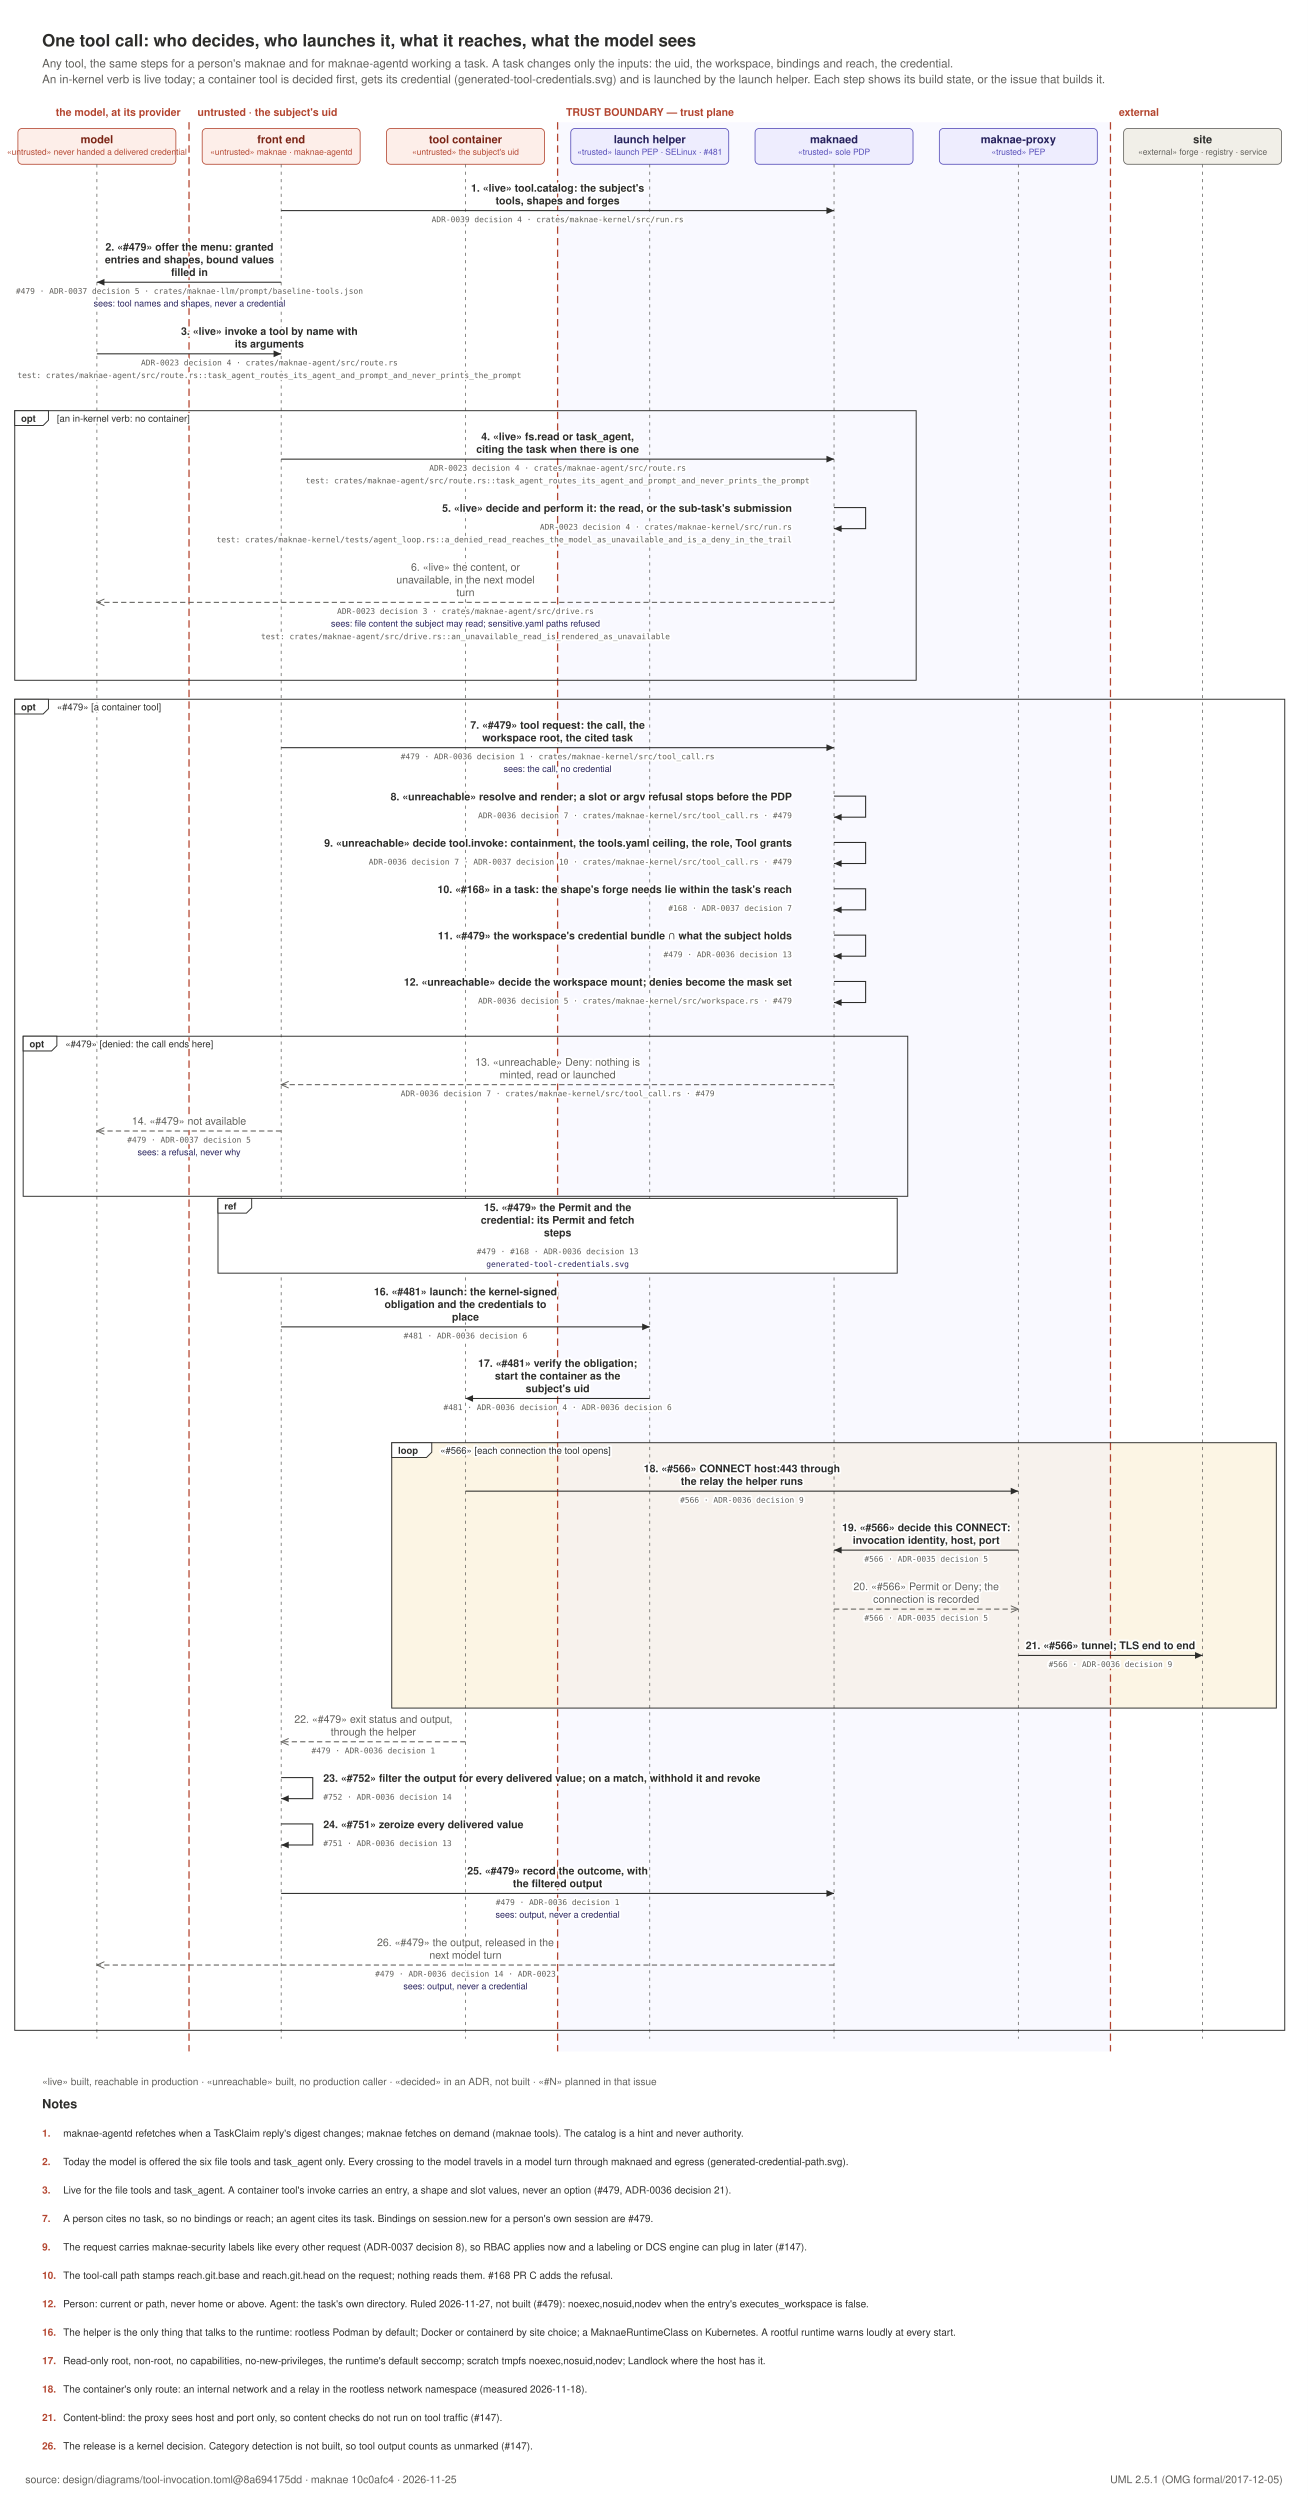
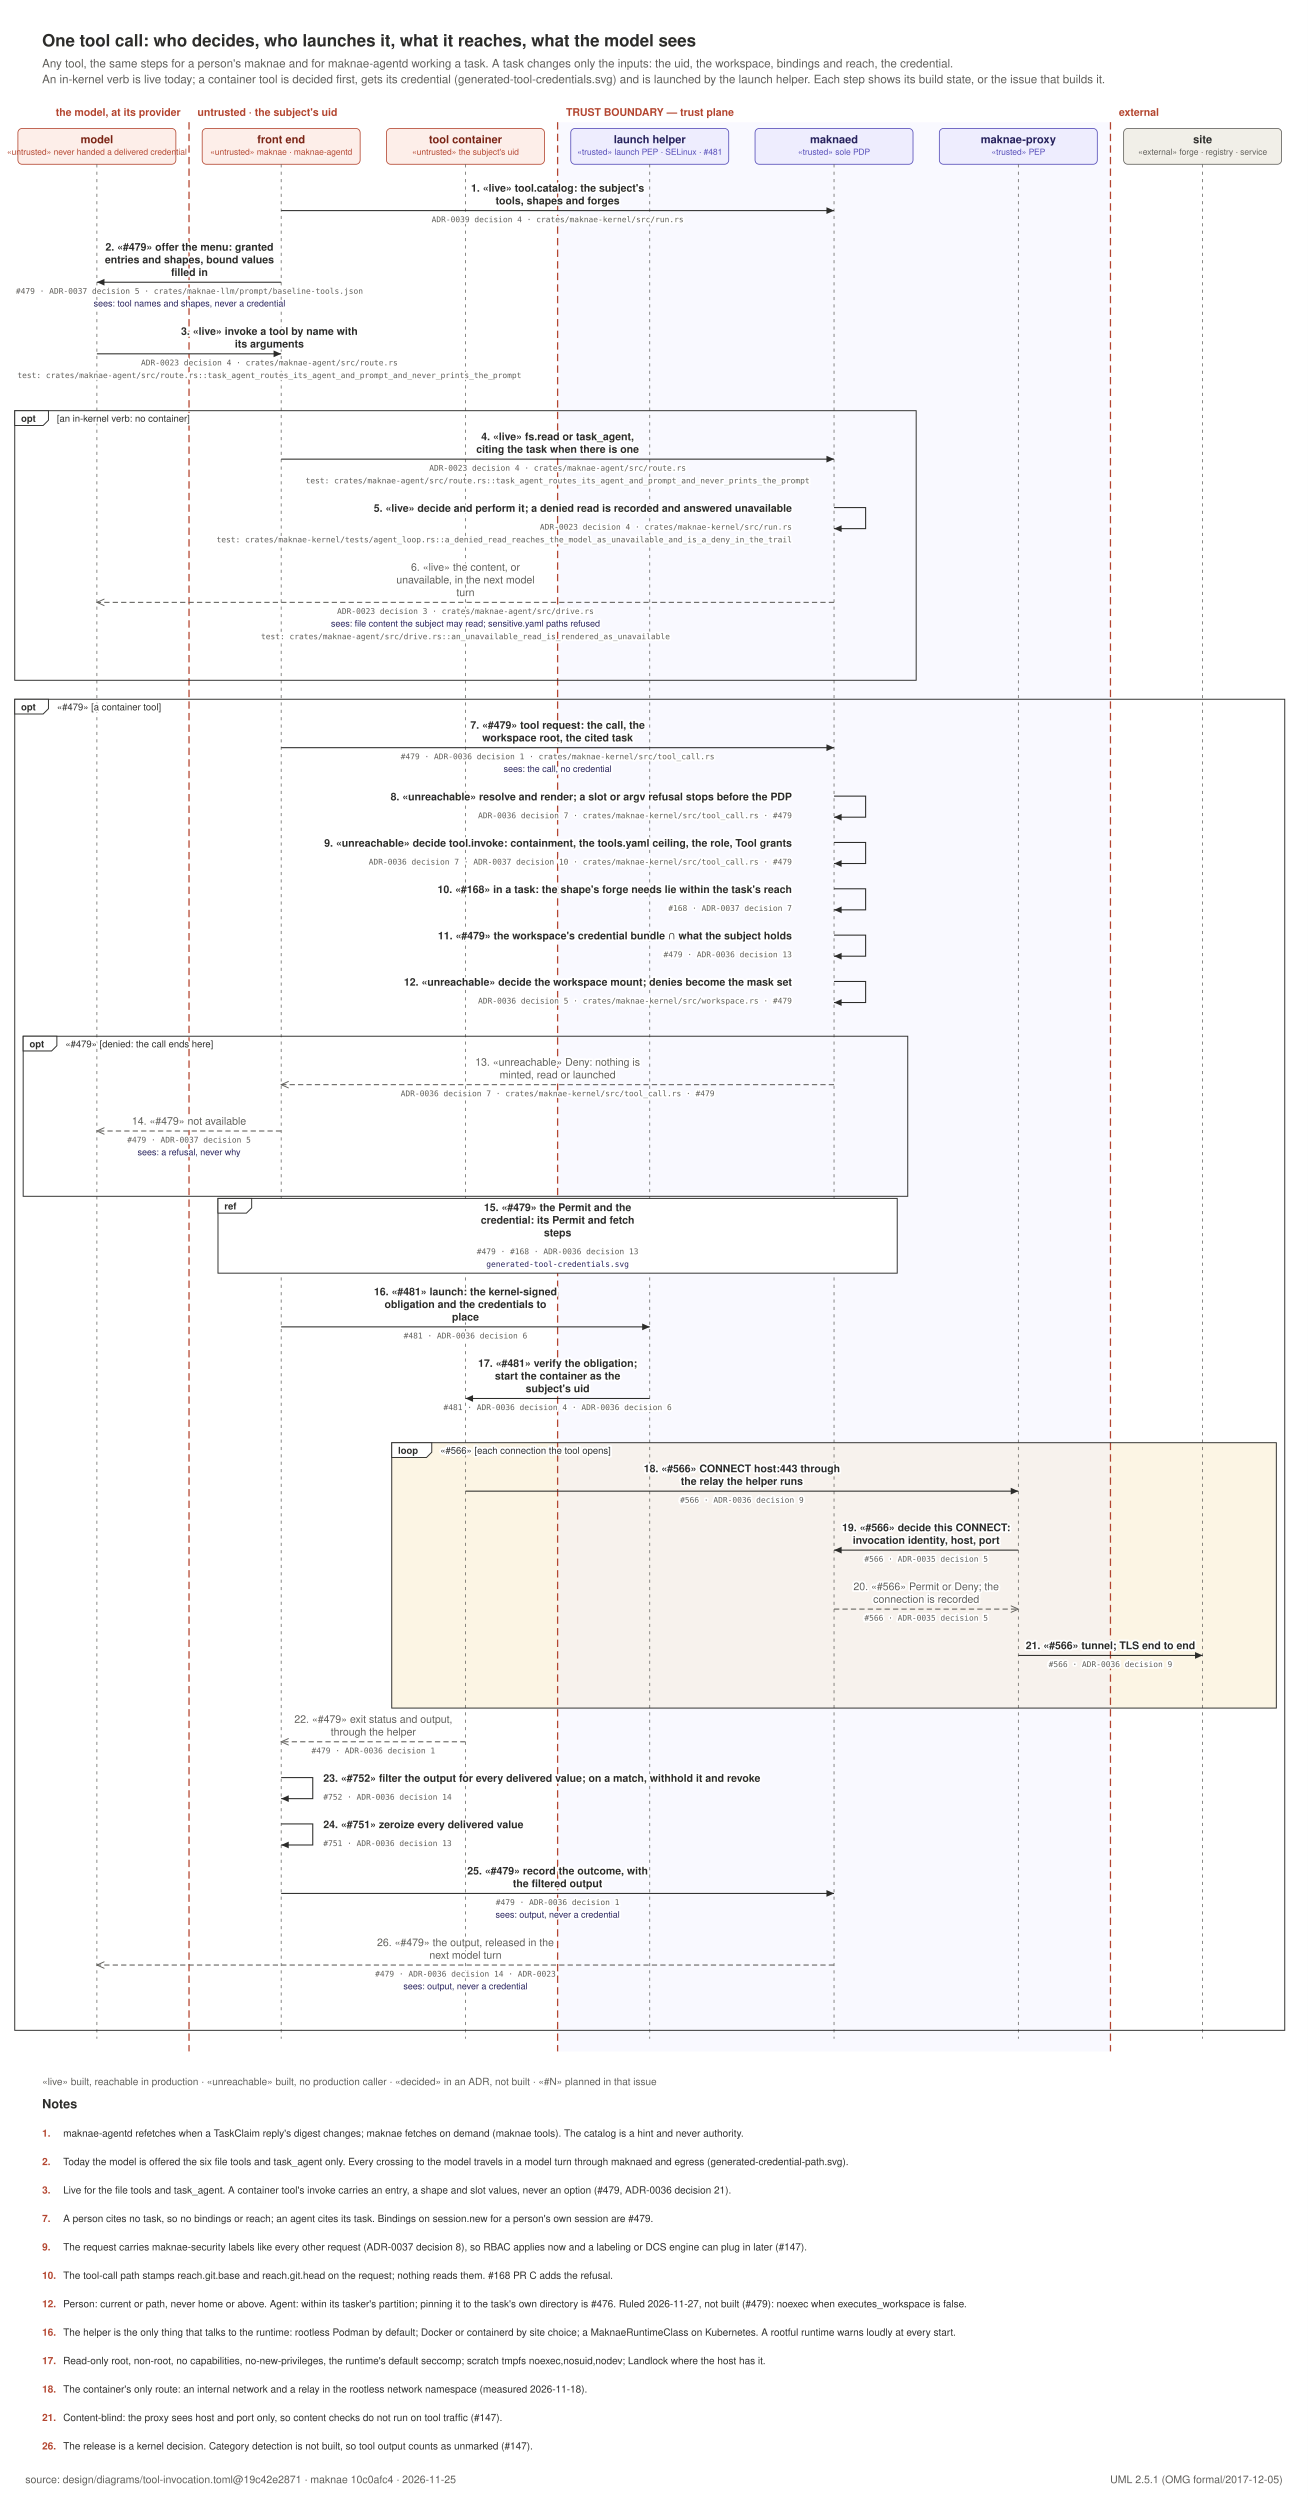
<svg xmlns="http://www.w3.org/2000/svg" width="1242" height="2374" viewBox="0 0 1242 2374" role="img">
  <rect x="0" y="0" width="1242" height="2374" fill="#FFFFFF" />
  <text x="40" y="44" text-anchor="start" font-family="Helvetica, Arial, sans-serif" font-size="16" font-weight="600" fill="#2C2C2A">One tool call: who decides, who launches it, what it reaches, what the model sees</text>
  <text x="40" y="64" text-anchor="start" font-family="Helvetica, Arial, sans-serif" font-size="11" font-weight="400" fill="#5F5E5A">Any tool, the same steps for a person's maknae and for maknae-agentd working a task. A task changes only the inputs: the uid, the workspace, bindings and reach, the credential.</text>
  <text x="40" y="79" text-anchor="start" font-family="Helvetica, Arial, sans-serif" font-size="11" font-weight="400" fill="#5F5E5A">An in-kernel verb is live today; a container tool is decided first, gets its credential (generated-tool-credentials.svg) and is launched by the launch helper. Each step shows its build state, or the issue that builds it.</text>
  <defs>
    <marker id="call" viewBox="0 0 10 10" refX="9" refY="5" markerWidth="8" markerHeight="8" orient="auto-start-reverse">
      <path d="M 0 1 L 9 5 L 0 9 z" fill="#2C2C2A" />
    </marker>
    <marker id="rep" viewBox="0 0 10 10" refX="9" refY="5" markerWidth="8" markerHeight="8" orient="auto-start-reverse">
      <path d="M 0 1 L 9 5 L 0 9" fill="none" stroke="#5F5E5A" stroke-width="1.1" />
    </marker>
  </defs>
  <rect data-frag-fill="4" x="372" y="1370" width="840" height="252" fill="#FAEFD2" fill-opacity="0.6" />
  <line x1="179.5" y1="116" x2="179.5" y2="1948" stroke="#B3452F" stroke-width="1.2" stroke-dasharray="7 4" />
  <text x="171.5" y="110" text-anchor="end" font-family="Helvetica, Arial, sans-serif" font-size="10" font-weight="600" fill="#B3452F">the model, at its provider</text>
  <text x="187.5" y="110" text-anchor="start" font-family="Helvetica, Arial, sans-serif" font-size="10" font-weight="600" fill="#B3452F">untrusted · the subject's uid</text>
  <rect x="529.5" y="116" width="525.0" height="1832" fill="#EEEDFE" opacity="0.35" />
  <line x1="529.5" y1="116" x2="529.5" y2="1948" stroke="#B3452F" stroke-width="1.2" stroke-dasharray="7 4" />
  <text x="537.5" y="110" text-anchor="start" font-family="Helvetica, Arial, sans-serif" font-size="10" font-weight="600" fill="#B3452F">TRUST BOUNDARY — trust plane</text>
  <line x1="1054.5" y1="116" x2="1054.5" y2="1948" stroke="#B3452F" stroke-width="1.2" stroke-dasharray="7 4" />
  <text x="1062.5" y="110" text-anchor="start" font-family="Helvetica, Arial, sans-serif" font-size="10" font-weight="600" fill="#B3452F">external</text>
  <rect x="17.0" y="122" width="150" height="34" rx="4" fill="#FDEEE9" stroke="#B3452F" stroke-width="0.75" />
  <text x="92" y="136" text-anchor="middle" font-family="Helvetica, Arial, sans-serif" font-size="10.5" font-weight="600" fill="#7A2415">model</text>
  <text x="92" y="147" text-anchor="middle" font-family="Helvetica, Arial, sans-serif" font-size="8" font-weight="400" fill="#B3452F">«untrusted» never handed a delivered credential</text>
  <line x1="92" y1="156" x2="92" y2="1936" stroke="#5F5E5A" stroke-width="0.7" stroke-dasharray="3 4" />
  <rect x="192.0" y="122" width="150" height="34" rx="4" fill="#FDEEE9" stroke="#B3452F" stroke-width="0.75" />
  <text x="267" y="136" text-anchor="middle" font-family="Helvetica, Arial, sans-serif" font-size="10.5" font-weight="600" fill="#7A2415">front end</text>
  <text x="267" y="147" text-anchor="middle" font-family="Helvetica, Arial, sans-serif" font-size="8" font-weight="400" fill="#B3452F">«untrusted» maknae · maknae-agentd</text>
  <line x1="267" y1="156" x2="267" y2="1936" stroke="#5F5E5A" stroke-width="0.7" stroke-dasharray="3 4" />
  <rect x="367.0" y="122" width="150" height="34" rx="4" fill="#FDEEE9" stroke="#B3452F" stroke-width="0.75" />
  <text x="442" y="136" text-anchor="middle" font-family="Helvetica, Arial, sans-serif" font-size="10.5" font-weight="600" fill="#7A2415">tool container</text>
  <text x="442" y="147" text-anchor="middle" font-family="Helvetica, Arial, sans-serif" font-size="8" font-weight="400" fill="#B3452F">«untrusted» the subject's uid</text>
  <line x1="442" y1="156" x2="442" y2="1936" stroke="#5F5E5A" stroke-width="0.7" stroke-dasharray="3 4" />
  <rect x="542.0" y="122" width="150" height="34" rx="4" fill="#EEEDFE" stroke="#534AB7" stroke-width="0.75" />
  <text x="617" y="136" text-anchor="middle" font-family="Helvetica, Arial, sans-serif" font-size="10.5" font-weight="600" fill="#26215C">launch helper</text>
  <text x="617" y="147" text-anchor="middle" font-family="Helvetica, Arial, sans-serif" font-size="8" font-weight="400" fill="#534AB7">«trusted» launch PEP · SELinux · #481</text>
  <line x1="617" y1="156" x2="617" y2="1936" stroke="#5F5E5A" stroke-width="0.7" stroke-dasharray="3 4" />
  <rect x="717.0" y="122" width="150" height="34" rx="4" fill="#EEEDFE" stroke="#534AB7" stroke-width="0.75" />
  <text x="792" y="136" text-anchor="middle" font-family="Helvetica, Arial, sans-serif" font-size="10.5" font-weight="600" fill="#26215C">maknaed</text>
  <text x="792" y="147" text-anchor="middle" font-family="Helvetica, Arial, sans-serif" font-size="8" font-weight="400" fill="#534AB7">«trusted» sole PDP</text>
  <line x1="792" y1="156" x2="792" y2="1936" stroke="#5F5E5A" stroke-width="0.7" stroke-dasharray="3 4" />
  <rect x="892.0" y="122" width="150" height="34" rx="4" fill="#EEEDFE" stroke="#534AB7" stroke-width="0.75" />
  <text x="967" y="136" text-anchor="middle" font-family="Helvetica, Arial, sans-serif" font-size="10.5" font-weight="600" fill="#26215C">maknae-proxy</text>
  <text x="967" y="147" text-anchor="middle" font-family="Helvetica, Arial, sans-serif" font-size="8" font-weight="400" fill="#534AB7">«trusted» PEP</text>
  <line x1="967" y1="156" x2="967" y2="1936" stroke="#5F5E5A" stroke-width="0.7" stroke-dasharray="3 4" />
  <rect x="1067.0" y="122" width="150" height="34" rx="4" fill="#F1EFE8" stroke="#5F5E5A" stroke-width="0.75" />
  <text x="1142" y="136" text-anchor="middle" font-family="Helvetica, Arial, sans-serif" font-size="10.5" font-weight="600" fill="#2C2C2A">site</text>
  <text x="1142" y="147" text-anchor="middle" font-family="Helvetica, Arial, sans-serif" font-size="8" font-weight="400" fill="#5F5E5A">«external» forge · registry · service</text>
  <line x1="1142" y1="156" x2="1142" y2="1936" stroke="#5F5E5A" stroke-width="0.7" stroke-dasharray="3 4" />
  <rect data-frag="1" x="14" y="390" width="856" height="256" fill="none" stroke="#2C2C2A" stroke-width="0.9" />
  <path d="M 14 390 h 32 v 9 l -5 5 h -27 z" fill="#FFFFFF" stroke="#2C2C2A" stroke-width="0.9" />
  <text x="20" y="400.5" text-anchor="start" font-family="Helvetica, Arial, sans-serif" font-size="9" font-weight="600" fill="#2C2C2A">opt</text>
  <text x="54" y="400.5" text-anchor="start" font-family="Helvetica, Arial, sans-serif" font-size="9" font-weight="400" fill="#2C2C2A" stroke="#FFFFFF" stroke-width="3.5" paint-order="stroke" stroke-linejoin="round">[an in-kernel verb: no container]</text>
  <rect data-frag="2" x="14" y="664" width="1206" height="1264" fill="none" stroke="#2C2C2A" stroke-width="0.9" />
  <path d="M 14 664 h 32 v 9 l -5 5 h -27 z" fill="#FFFFFF" stroke="#2C2C2A" stroke-width="0.9" />
  <text x="20" y="674.5" text-anchor="start" font-family="Helvetica, Arial, sans-serif" font-size="9" font-weight="600" fill="#2C2C2A">opt</text>
  <text x="54" y="674.5" text-anchor="start" font-family="Helvetica, Arial, sans-serif" font-size="9" font-weight="400" fill="#2C2C2A" stroke="#FFFFFF" stroke-width="3.5" paint-order="stroke" stroke-linejoin="round">«#479» [a container tool]</text>
  <rect data-frag="3" x="22" y="984" width="840" height="152" fill="none" stroke="#2C2C2A" stroke-width="0.9" />
  <path d="M 22 984 h 32 v 9 l -5 5 h -27 z" fill="#FFFFFF" stroke="#2C2C2A" stroke-width="0.9" />
  <text x="28" y="994.5" text-anchor="start" font-family="Helvetica, Arial, sans-serif" font-size="9" font-weight="600" fill="#2C2C2A">opt</text>
  <text x="62" y="994.5" text-anchor="start" font-family="Helvetica, Arial, sans-serif" font-size="9" font-weight="400" fill="#2C2C2A" stroke="#FFFFFF" stroke-width="3.5" paint-order="stroke" stroke-linejoin="round">«#479» [denied: the call ends here]</text>
  <rect data-frag="4" x="372" y="1370" width="840" height="252" fill="none" stroke="#2C2C2A" stroke-width="0.9" />
  <path d="M 372 1370 h 38 v 9 l -5 5 h -33 z" fill="#FFFFFF" stroke="#2C2C2A" stroke-width="0.9" />
  <text x="378" y="1380.5" text-anchor="start" font-family="Helvetica, Arial, sans-serif" font-size="9" font-weight="600" fill="#2C2C2A">loop</text>
  <text x="418" y="1380.5" text-anchor="start" font-family="Helvetica, Arial, sans-serif" font-size="9" font-weight="400" fill="#2C2C2A" stroke="#FFFFFF" stroke-width="3.5" paint-order="stroke" stroke-linejoin="round">«#566» [each connection the tool opens]</text>
  <line x1="267" y1="200" x2="792" y2="200" stroke="#2C2C2A" stroke-width="1" marker-end="url(#call)" />
  <text x="529.5" y="182" text-anchor="middle" font-family="Helvetica, Arial, sans-serif" font-size="10" font-weight="600" fill="#2C2C2A" stroke="#FFFFFF" stroke-width="3.5" paint-order="stroke" stroke-linejoin="round">1. «live» tool.catalog: the subject's</text>
  <text x="529.5" y="194" text-anchor="middle" font-family="Helvetica, Arial, sans-serif" font-size="10" font-weight="600" fill="#2C2C2A" stroke="#FFFFFF" stroke-width="3.5" paint-order="stroke" stroke-linejoin="round">tools, shapes and forges</text>
  <text x="529.5" y="211" text-anchor="middle" font-family="ui-monospace, SFMono-Regular, Menlo, monospace" font-size="7.5" font-weight="400" fill="#5F5E5A" stroke="#FFFFFF" stroke-width="3.5" paint-order="stroke" stroke-linejoin="round">ADR-0039 decision 4 · crates/maknae-kernel/src/run.rs</text>
  <line x1="267" y1="268" x2="92" y2="268" stroke="#2C2C2A" stroke-width="1" marker-end="url(#call)" />
  <text x="179.9" y="238" text-anchor="middle" font-family="Helvetica, Arial, sans-serif" font-size="10" font-weight="600" fill="#2C2C2A" stroke="#FFFFFF" stroke-width="3.5" paint-order="stroke" stroke-linejoin="round">2. «#479» offer the menu: granted</text>
  <text x="179.9" y="250" text-anchor="middle" font-family="Helvetica, Arial, sans-serif" font-size="10" font-weight="600" fill="#2C2C2A" stroke="#FFFFFF" stroke-width="3.5" paint-order="stroke" stroke-linejoin="round">entries and shapes, bound values</text>
  <text x="179.9" y="262" text-anchor="middle" font-family="Helvetica, Arial, sans-serif" font-size="10" font-weight="600" fill="#2C2C2A" stroke="#FFFFFF" stroke-width="3.5" paint-order="stroke" stroke-linejoin="round">filled in</text>
  <text x="179.9" y="279" text-anchor="middle" font-family="ui-monospace, SFMono-Regular, Menlo, monospace" font-size="7.5" font-weight="400" fill="#5F5E5A" stroke="#FFFFFF" stroke-width="3.5" paint-order="stroke" stroke-linejoin="round">#479 · ADR-0037 decision 5 · crates/maknae-llm/prompt/baseline-tools.json</text>
  <text x="179.9" y="291" text-anchor="middle" font-family="Helvetica, Arial, sans-serif" font-size="8.5" font-weight="400" fill="#26215C" stroke="#FFFFFF" stroke-width="3.5" paint-order="stroke" stroke-linejoin="round">sees: tool names and shapes, never a credential</text>
  <line x1="92" y1="336" x2="267" y2="336" stroke="#2C2C2A" stroke-width="1" marker-end="url(#call)" />
  <text x="255.8" y="318" text-anchor="middle" font-family="Helvetica, Arial, sans-serif" font-size="10" font-weight="600" fill="#2C2C2A" stroke="#FFFFFF" stroke-width="3.5" paint-order="stroke" stroke-linejoin="round">3. «live» invoke a tool by name with</text>
  <text x="255.8" y="330" text-anchor="middle" font-family="Helvetica, Arial, sans-serif" font-size="10" font-weight="600" fill="#2C2C2A" stroke="#FFFFFF" stroke-width="3.5" paint-order="stroke" stroke-linejoin="round">its arguments</text>
  <text x="255.8" y="347" text-anchor="middle" font-family="ui-monospace, SFMono-Regular, Menlo, monospace" font-size="7.5" font-weight="400" fill="#5F5E5A" stroke="#FFFFFF" stroke-width="3.5" paint-order="stroke" stroke-linejoin="round">ADR-0023 decision 4 · crates/maknae-agent/src/route.rs</text>
  <text x="255.8" y="359" text-anchor="middle" font-family="ui-monospace, SFMono-Regular, Menlo, monospace" font-size="7.5" font-weight="400" fill="#5F5E5A" stroke="#FFFFFF" stroke-width="3.5" paint-order="stroke" stroke-linejoin="round">test: crates/maknae-agent/src/route.rs::task_agent_routes_its_agent_and_prompt_and_never_prints_the_prompt</text>
  <line x1="267" y1="436" x2="792" y2="436" stroke="#2C2C2A" stroke-width="1" marker-end="url(#call)" />
  <text x="529.5" y="418" text-anchor="middle" font-family="Helvetica, Arial, sans-serif" font-size="10" font-weight="600" fill="#2C2C2A" stroke="#FFFFFF" stroke-width="3.5" paint-order="stroke" stroke-linejoin="round">4. «live» fs.read or task_agent,</text>
  <text x="529.5" y="430" text-anchor="middle" font-family="Helvetica, Arial, sans-serif" font-size="10" font-weight="600" fill="#2C2C2A" stroke="#FFFFFF" stroke-width="3.5" paint-order="stroke" stroke-linejoin="round">citing the task when there is one</text>
  <text x="529.5" y="447" text-anchor="middle" font-family="ui-monospace, SFMono-Regular, Menlo, monospace" font-size="7.5" font-weight="400" fill="#5F5E5A" stroke="#FFFFFF" stroke-width="3.5" paint-order="stroke" stroke-linejoin="round">ADR-0023 decision 4 · crates/maknae-agent/src/route.rs</text>
  <text x="529.5" y="459" text-anchor="middle" font-family="ui-monospace, SFMono-Regular, Menlo, monospace" font-size="7.5" font-weight="400" fill="#5F5E5A" stroke="#FFFFFF" stroke-width="3.5" paint-order="stroke" stroke-linejoin="round">test: crates/maknae-agent/src/route.rs::task_agent_routes_its_agent_and_prompt_and_never_prints_the_prompt</text>
  <path d="M 792 482 h 30 v 20 h -30" fill="none" stroke="#2C2C2A" stroke-width="1" marker-end="url(#call)" />
-   <text x="752" y="486" text-anchor="end" font-family="Helvetica, Arial, sans-serif" font-size="10" font-weight="600" fill="#2C2C2A" stroke="#FFFFFF" stroke-width="3.5" paint-order="stroke" stroke-linejoin="round">5. «live» decide and perform it: the read, or the sub-task's submission</text>
+   <text x="752" y="486" text-anchor="end" font-family="Helvetica, Arial, sans-serif" font-size="10" font-weight="600" fill="#2C2C2A" stroke="#FFFFFF" stroke-width="3.5" paint-order="stroke" stroke-linejoin="round">5. «live» decide and perform it; a denied read is recorded and answered unavailable</text>
  <text x="752" y="503" text-anchor="end" font-family="ui-monospace, SFMono-Regular, Menlo, monospace" font-size="7.5" font-weight="400" fill="#5F5E5A" stroke="#FFFFFF" stroke-width="3.5" paint-order="stroke" stroke-linejoin="round">ADR-0023 decision 4 · crates/maknae-kernel/src/run.rs</text>
  <text x="752" y="515" text-anchor="end" font-family="ui-monospace, SFMono-Regular, Menlo, monospace" font-size="7.5" font-weight="400" fill="#5F5E5A" stroke="#FFFFFF" stroke-width="3.5" paint-order="stroke" stroke-linejoin="round">test: crates/maknae-kernel/tests/agent_loop.rs::a_denied_read_reaches_the_model_as_unavailable_and_is_a_deny_in_the_trail</text>
  <line x1="792" y1="572" x2="92" y2="572" stroke="#5F5E5A" stroke-width="1" stroke-dasharray="5 3" marker-end="url(#rep)" />
  <text x="442.0" y="542" text-anchor="middle" font-family="Helvetica, Arial, sans-serif" font-size="10" font-weight="400" fill="#5F5E5A" stroke="#FFFFFF" stroke-width="3.5" paint-order="stroke" stroke-linejoin="round">6. «live» the content, or</text>
  <text x="442.0" y="554" text-anchor="middle" font-family="Helvetica, Arial, sans-serif" font-size="10" font-weight="400" fill="#5F5E5A" stroke="#FFFFFF" stroke-width="3.5" paint-order="stroke" stroke-linejoin="round">unavailable, in the next model</text>
  <text x="442.0" y="566" text-anchor="middle" font-family="Helvetica, Arial, sans-serif" font-size="10" font-weight="400" fill="#5F5E5A" stroke="#FFFFFF" stroke-width="3.5" paint-order="stroke" stroke-linejoin="round">turn</text>
  <text x="442.0" y="583" text-anchor="middle" font-family="ui-monospace, SFMono-Regular, Menlo, monospace" font-size="7.5" font-weight="400" fill="#5F5E5A" stroke="#FFFFFF" stroke-width="3.5" paint-order="stroke" stroke-linejoin="round">ADR-0023 decision 3 · crates/maknae-agent/src/drive.rs</text>
  <text x="442.0" y="595" text-anchor="middle" font-family="Helvetica, Arial, sans-serif" font-size="8.5" font-weight="400" fill="#26215C" stroke="#FFFFFF" stroke-width="3.5" paint-order="stroke" stroke-linejoin="round">sees: file content the subject may read; sensitive.yaml paths refused</text>
  <text x="442.0" y="607" text-anchor="middle" font-family="ui-monospace, SFMono-Regular, Menlo, monospace" font-size="7.5" font-weight="400" fill="#5F5E5A" stroke="#FFFFFF" stroke-width="3.5" paint-order="stroke" stroke-linejoin="round">test: crates/maknae-agent/src/drive.rs::an_unavailable_read_is_rendered_as_unavailable</text>
  <line x1="267" y1="710" x2="792" y2="710" stroke="#2C2C2A" stroke-width="1" marker-end="url(#call)" />
  <text x="529.5" y="692" text-anchor="middle" font-family="Helvetica, Arial, sans-serif" font-size="10" font-weight="600" fill="#2C2C2A" stroke="#FFFFFF" stroke-width="3.5" paint-order="stroke" stroke-linejoin="round">7. «#479» tool request: the call, the</text>
  <text x="529.5" y="704" text-anchor="middle" font-family="Helvetica, Arial, sans-serif" font-size="10" font-weight="600" fill="#2C2C2A" stroke="#FFFFFF" stroke-width="3.5" paint-order="stroke" stroke-linejoin="round">workspace root, the cited task</text>
  <text x="529.5" y="721" text-anchor="middle" font-family="ui-monospace, SFMono-Regular, Menlo, monospace" font-size="7.5" font-weight="400" fill="#5F5E5A" stroke="#FFFFFF" stroke-width="3.5" paint-order="stroke" stroke-linejoin="round">#479 · ADR-0036 decision 1 · crates/maknae-kernel/src/tool_call.rs</text>
  <text x="529.5" y="733" text-anchor="middle" font-family="Helvetica, Arial, sans-serif" font-size="8.5" font-weight="400" fill="#26215C" stroke="#FFFFFF" stroke-width="3.5" paint-order="stroke" stroke-linejoin="round">sees: the call, no credential</text>
  <path d="M 792 756 h 30 v 20 h -30" fill="none" stroke="#2C2C2A" stroke-width="1" marker-end="url(#call)" />
  <text x="752" y="760" text-anchor="end" font-family="Helvetica, Arial, sans-serif" font-size="10" font-weight="600" fill="#2C2C2A" stroke="#FFFFFF" stroke-width="3.5" paint-order="stroke" stroke-linejoin="round">8. «unreachable» resolve and render; a slot or argv refusal stops before the PDP</text>
  <text x="752" y="777" text-anchor="end" font-family="ui-monospace, SFMono-Regular, Menlo, monospace" font-size="7.5" font-weight="400" fill="#5F5E5A" stroke="#FFFFFF" stroke-width="3.5" paint-order="stroke" stroke-linejoin="round">ADR-0036 decision 7 · crates/maknae-kernel/src/tool_call.rs · #479</text>
  <path d="M 792 800 h 30 v 20 h -30" fill="none" stroke="#2C2C2A" stroke-width="1" marker-end="url(#call)" />
  <text x="752" y="804" text-anchor="end" font-family="Helvetica, Arial, sans-serif" font-size="10" font-weight="600" fill="#2C2C2A" stroke="#FFFFFF" stroke-width="3.5" paint-order="stroke" stroke-linejoin="round">9. «unreachable» decide tool.invoke: containment, the tools.yaml ceiling, the role, Tool grants</text>
  <text x="752" y="821" text-anchor="end" font-family="ui-monospace, SFMono-Regular, Menlo, monospace" font-size="7.5" font-weight="400" fill="#5F5E5A" stroke="#FFFFFF" stroke-width="3.5" paint-order="stroke" stroke-linejoin="round">ADR-0036 decision 7 · ADR-0037 decision 10 · crates/maknae-kernel/src/tool_call.rs · #479</text>
  <path d="M 792 844 h 30 v 20 h -30" fill="none" stroke="#2C2C2A" stroke-width="1" marker-end="url(#call)" />
  <text x="752" y="848" text-anchor="end" font-family="Helvetica, Arial, sans-serif" font-size="10" font-weight="600" fill="#2C2C2A" stroke="#FFFFFF" stroke-width="3.5" paint-order="stroke" stroke-linejoin="round">10. «#168» in a task: the shape's forge needs lie within the task's reach</text>
  <text x="752" y="865" text-anchor="end" font-family="ui-monospace, SFMono-Regular, Menlo, monospace" font-size="7.5" font-weight="400" fill="#5F5E5A" stroke="#FFFFFF" stroke-width="3.5" paint-order="stroke" stroke-linejoin="round">#168 · ADR-0037 decision 7</text>
  <path d="M 792 888 h 30 v 20 h -30" fill="none" stroke="#2C2C2A" stroke-width="1" marker-end="url(#call)" />
  <text x="752" y="892" text-anchor="end" font-family="Helvetica, Arial, sans-serif" font-size="10" font-weight="600" fill="#2C2C2A" stroke="#FFFFFF" stroke-width="3.5" paint-order="stroke" stroke-linejoin="round">11. «#479» the workspace's credential bundle ∩ what the subject holds</text>
  <text x="752" y="909" text-anchor="end" font-family="ui-monospace, SFMono-Regular, Menlo, monospace" font-size="7.5" font-weight="400" fill="#5F5E5A" stroke="#FFFFFF" stroke-width="3.5" paint-order="stroke" stroke-linejoin="round">#479 · ADR-0036 decision 13</text>
  <path d="M 792 932 h 30 v 20 h -30" fill="none" stroke="#2C2C2A" stroke-width="1" marker-end="url(#call)" />
  <text x="752" y="936" text-anchor="end" font-family="Helvetica, Arial, sans-serif" font-size="10" font-weight="600" fill="#2C2C2A" stroke="#FFFFFF" stroke-width="3.5" paint-order="stroke" stroke-linejoin="round">12. «unreachable» decide the workspace mount; denies become the mask set</text>
  <text x="752" y="953" text-anchor="end" font-family="ui-monospace, SFMono-Regular, Menlo, monospace" font-size="7.5" font-weight="400" fill="#5F5E5A" stroke="#FFFFFF" stroke-width="3.5" paint-order="stroke" stroke-linejoin="round">ADR-0036 decision 5 · crates/maknae-kernel/src/workspace.rs · #479</text>
  <line x1="792" y1="1030" x2="267" y2="1030" stroke="#5F5E5A" stroke-width="1" stroke-dasharray="5 3" marker-end="url(#rep)" />
  <text x="529.5" y="1012" text-anchor="middle" font-family="Helvetica, Arial, sans-serif" font-size="10" font-weight="400" fill="#5F5E5A" stroke="#FFFFFF" stroke-width="3.5" paint-order="stroke" stroke-linejoin="round">13. «unreachable» Deny: nothing is</text>
  <text x="529.5" y="1024" text-anchor="middle" font-family="Helvetica, Arial, sans-serif" font-size="10" font-weight="400" fill="#5F5E5A" stroke="#FFFFFF" stroke-width="3.5" paint-order="stroke" stroke-linejoin="round">minted, read or launched</text>
  <text x="529.5" y="1041" text-anchor="middle" font-family="ui-monospace, SFMono-Regular, Menlo, monospace" font-size="7.5" font-weight="400" fill="#5F5E5A" stroke="#FFFFFF" stroke-width="3.5" paint-order="stroke" stroke-linejoin="round">ADR-0036 decision 7 · crates/maknae-kernel/src/tool_call.rs · #479</text>
  <line x1="267" y1="1074" x2="92" y2="1074" stroke="#5F5E5A" stroke-width="1" stroke-dasharray="5 3" marker-end="url(#rep)" />
  <text x="179.5" y="1068" text-anchor="middle" font-family="Helvetica, Arial, sans-serif" font-size="10" font-weight="400" fill="#5F5E5A" stroke="#FFFFFF" stroke-width="3.5" paint-order="stroke" stroke-linejoin="round">14. «#479» not available</text>
  <text x="179.5" y="1085" text-anchor="middle" font-family="ui-monospace, SFMono-Regular, Menlo, monospace" font-size="7.5" font-weight="400" fill="#5F5E5A" stroke="#FFFFFF" stroke-width="3.5" paint-order="stroke" stroke-linejoin="round">#479 · ADR-0037 decision 5</text>
  <text x="179.5" y="1097" text-anchor="middle" font-family="Helvetica, Arial, sans-serif" font-size="8.5" font-weight="400" fill="#26215C" stroke="#FFFFFF" stroke-width="3.5" paint-order="stroke" stroke-linejoin="round">sees: a refusal, never why</text>
  <rect data-ref="15" x="207" y="1138" width="645" height="71" fill="#FFFFFF" stroke="#2C2C2A" stroke-width="0.9" />
  <path d="M 207 1138 h 32 v 9 l -5 5 h -27 z" fill="#FFFFFF" stroke="#2C2C2A" stroke-width="0.9" />
  <text x="213" y="1148.5" text-anchor="start" font-family="Helvetica, Arial, sans-serif" font-size="9" font-weight="600" fill="#2C2C2A">ref</text>
  <text x="529.5" y="1150" text-anchor="middle" font-family="Helvetica, Arial, sans-serif" font-size="10" font-weight="600" fill="#2C2C2A">15. «#479» the Permit and the</text>
  <text x="529.5" y="1162" text-anchor="middle" font-family="Helvetica, Arial, sans-serif" font-size="10" font-weight="600" fill="#2C2C2A">credential: its Permit and fetch</text>
  <text x="529.5" y="1174" text-anchor="middle" font-family="Helvetica, Arial, sans-serif" font-size="10" font-weight="600" fill="#2C2C2A">steps</text>
  <text x="529.5" y="1191" text-anchor="middle" font-family="ui-monospace, SFMono-Regular, Menlo, monospace" font-size="7.5" font-weight="400" fill="#5F5E5A">#479 · #168 · ADR-0036 decision 13</text>
  <text x="529.5" y="1203" text-anchor="middle" font-family="ui-monospace, SFMono-Regular, Menlo, monospace" font-size="7.5" font-weight="400" fill="#26215C">generated-tool-credentials.svg</text>
  <line x1="267" y1="1260" x2="617" y2="1260" stroke="#2C2C2A" stroke-width="1" marker-end="url(#call)" />
  <text x="442.0" y="1230" text-anchor="middle" font-family="Helvetica, Arial, sans-serif" font-size="10" font-weight="600" fill="#2C2C2A" stroke="#FFFFFF" stroke-width="3.5" paint-order="stroke" stroke-linejoin="round">16. «#481» launch: the kernel-signed</text>
  <text x="442.0" y="1242" text-anchor="middle" font-family="Helvetica, Arial, sans-serif" font-size="10" font-weight="600" fill="#2C2C2A" stroke="#FFFFFF" stroke-width="3.5" paint-order="stroke" stroke-linejoin="round">obligation and the credentials to</text>
  <text x="442.0" y="1254" text-anchor="middle" font-family="Helvetica, Arial, sans-serif" font-size="10" font-weight="600" fill="#2C2C2A" stroke="#FFFFFF" stroke-width="3.5" paint-order="stroke" stroke-linejoin="round">place</text>
  <text x="442.0" y="1271" text-anchor="middle" font-family="ui-monospace, SFMono-Regular, Menlo, monospace" font-size="7.5" font-weight="400" fill="#5F5E5A" stroke="#FFFFFF" stroke-width="3.5" paint-order="stroke" stroke-linejoin="round">#481 · ADR-0036 decision 6</text>
  <line x1="617" y1="1328" x2="442" y2="1328" stroke="#2C2C2A" stroke-width="1" marker-end="url(#call)" />
  <text x="529.5" y="1298" text-anchor="middle" font-family="Helvetica, Arial, sans-serif" font-size="10" font-weight="600" fill="#2C2C2A" stroke="#FFFFFF" stroke-width="3.5" paint-order="stroke" stroke-linejoin="round">17. «#481» verify the obligation;</text>
  <text x="529.5" y="1310" text-anchor="middle" font-family="Helvetica, Arial, sans-serif" font-size="10" font-weight="600" fill="#2C2C2A" stroke="#FFFFFF" stroke-width="3.5" paint-order="stroke" stroke-linejoin="round">start the container as the</text>
  <text x="529.5" y="1322" text-anchor="middle" font-family="Helvetica, Arial, sans-serif" font-size="10" font-weight="600" fill="#2C2C2A" stroke="#FFFFFF" stroke-width="3.5" paint-order="stroke" stroke-linejoin="round">subject's uid</text>
  <text x="529.5" y="1339" text-anchor="middle" font-family="ui-monospace, SFMono-Regular, Menlo, monospace" font-size="7.5" font-weight="400" fill="#5F5E5A" stroke="#FFFFFF" stroke-width="3.5" paint-order="stroke" stroke-linejoin="round">#481 · ADR-0036 decision 4 · ADR-0036 decision 6</text>
  <line x1="442" y1="1416" x2="967" y2="1416" stroke="#2C2C2A" stroke-width="1" marker-end="url(#call)" />
  <text x="704.5" y="1398" text-anchor="middle" font-family="Helvetica, Arial, sans-serif" font-size="10" font-weight="600" fill="#2C2C2A" stroke="#FFFFFF" stroke-width="3.5" paint-order="stroke" stroke-linejoin="round">18. «#566» CONNECT host:443 through</text>
  <text x="704.5" y="1410" text-anchor="middle" font-family="Helvetica, Arial, sans-serif" font-size="10" font-weight="600" fill="#2C2C2A" stroke="#FFFFFF" stroke-width="3.5" paint-order="stroke" stroke-linejoin="round">the relay the helper runs</text>
  <text x="704.5" y="1427" text-anchor="middle" font-family="ui-monospace, SFMono-Regular, Menlo, monospace" font-size="7.5" font-weight="400" fill="#5F5E5A" stroke="#FFFFFF" stroke-width="3.5" paint-order="stroke" stroke-linejoin="round">#566 · ADR-0036 decision 9</text>
  <line x1="967" y1="1472" x2="792" y2="1472" stroke="#2C2C2A" stroke-width="1" marker-end="url(#call)" />
  <text x="879.5" y="1454" text-anchor="middle" font-family="Helvetica, Arial, sans-serif" font-size="10" font-weight="600" fill="#2C2C2A" stroke="#FFFFFF" stroke-width="3.5" paint-order="stroke" stroke-linejoin="round">19. «#566» decide this CONNECT:</text>
  <text x="879.5" y="1466" text-anchor="middle" font-family="Helvetica, Arial, sans-serif" font-size="10" font-weight="600" fill="#2C2C2A" stroke="#FFFFFF" stroke-width="3.5" paint-order="stroke" stroke-linejoin="round">invocation identity, host, port</text>
  <text x="879.5" y="1483" text-anchor="middle" font-family="ui-monospace, SFMono-Regular, Menlo, monospace" font-size="7.5" font-weight="400" fill="#5F5E5A" stroke="#FFFFFF" stroke-width="3.5" paint-order="stroke" stroke-linejoin="round">#566 · ADR-0035 decision 5</text>
  <line x1="792" y1="1528" x2="967" y2="1528" stroke="#5F5E5A" stroke-width="1" stroke-dasharray="5 3" marker-end="url(#rep)" />
  <text x="879.5" y="1510" text-anchor="middle" font-family="Helvetica, Arial, sans-serif" font-size="10" font-weight="400" fill="#5F5E5A" stroke="#FFFFFF" stroke-width="3.5" paint-order="stroke" stroke-linejoin="round">20. «#566» Permit or Deny; the</text>
  <text x="879.5" y="1522" text-anchor="middle" font-family="Helvetica, Arial, sans-serif" font-size="10" font-weight="400" fill="#5F5E5A" stroke="#FFFFFF" stroke-width="3.5" paint-order="stroke" stroke-linejoin="round">connection is recorded</text>
  <text x="879.5" y="1539" text-anchor="middle" font-family="ui-monospace, SFMono-Regular, Menlo, monospace" font-size="7.5" font-weight="400" fill="#5F5E5A" stroke="#FFFFFF" stroke-width="3.5" paint-order="stroke" stroke-linejoin="round">#566 · ADR-0035 decision 5</text>
  <line x1="967" y1="1572" x2="1142" y2="1572" stroke="#2C2C2A" stroke-width="1" marker-end="url(#call)" />
  <text x="1054.5" y="1566" text-anchor="middle" font-family="Helvetica, Arial, sans-serif" font-size="10" font-weight="600" fill="#2C2C2A" stroke="#FFFFFF" stroke-width="3.5" paint-order="stroke" stroke-linejoin="round">21. «#566» tunnel; TLS end to end</text>
  <text x="1054.5" y="1583" text-anchor="middle" font-family="ui-monospace, SFMono-Regular, Menlo, monospace" font-size="7.5" font-weight="400" fill="#5F5E5A" stroke="#FFFFFF" stroke-width="3.5" paint-order="stroke" stroke-linejoin="round">#566 · ADR-0036 decision 9</text>
  <line x1="442" y1="1654" x2="267" y2="1654" stroke="#5F5E5A" stroke-width="1" stroke-dasharray="5 3" marker-end="url(#rep)" />
  <text x="354.5" y="1636" text-anchor="middle" font-family="Helvetica, Arial, sans-serif" font-size="10" font-weight="400" fill="#5F5E5A" stroke="#FFFFFF" stroke-width="3.5" paint-order="stroke" stroke-linejoin="round">22. «#479» exit status and output,</text>
  <text x="354.5" y="1648" text-anchor="middle" font-family="Helvetica, Arial, sans-serif" font-size="10" font-weight="400" fill="#5F5E5A" stroke="#FFFFFF" stroke-width="3.5" paint-order="stroke" stroke-linejoin="round">through the helper</text>
  <text x="354.5" y="1665" text-anchor="middle" font-family="ui-monospace, SFMono-Regular, Menlo, monospace" font-size="7.5" font-weight="400" fill="#5F5E5A" stroke="#FFFFFF" stroke-width="3.5" paint-order="stroke" stroke-linejoin="round">#479 · ADR-0036 decision 1</text>
  <path d="M 267 1688 h 30 v 20 h -30" fill="none" stroke="#2C2C2A" stroke-width="1" marker-end="url(#call)" />
  <text x="307" y="1692" text-anchor="start" font-family="Helvetica, Arial, sans-serif" font-size="10" font-weight="600" fill="#2C2C2A" stroke="#FFFFFF" stroke-width="3.5" paint-order="stroke" stroke-linejoin="round">23. «#752» filter the output for every delivered value; on a match, withhold it and revoke</text>
  <text x="307" y="1709" text-anchor="start" font-family="ui-monospace, SFMono-Regular, Menlo, monospace" font-size="7.5" font-weight="400" fill="#5F5E5A" stroke="#FFFFFF" stroke-width="3.5" paint-order="stroke" stroke-linejoin="round">#752 · ADR-0036 decision 14</text>
  <path d="M 267 1732 h 30 v 20 h -30" fill="none" stroke="#2C2C2A" stroke-width="1" marker-end="url(#call)" />
  <text x="307" y="1736" text-anchor="start" font-family="Helvetica, Arial, sans-serif" font-size="10" font-weight="600" fill="#2C2C2A" stroke="#FFFFFF" stroke-width="3.5" paint-order="stroke" stroke-linejoin="round">24. «#751» zeroize every delivered value</text>
  <text x="307" y="1753" text-anchor="start" font-family="ui-monospace, SFMono-Regular, Menlo, monospace" font-size="7.5" font-weight="400" fill="#5F5E5A" stroke="#FFFFFF" stroke-width="3.5" paint-order="stroke" stroke-linejoin="round">#751 · ADR-0036 decision 13</text>
  <line x1="267" y1="1798" x2="792" y2="1798" stroke="#2C2C2A" stroke-width="1" marker-end="url(#call)" />
  <text x="529.5" y="1780" text-anchor="middle" font-family="Helvetica, Arial, sans-serif" font-size="10" font-weight="600" fill="#2C2C2A" stroke="#FFFFFF" stroke-width="3.5" paint-order="stroke" stroke-linejoin="round">25. «#479» record the outcome, with</text>
  <text x="529.5" y="1792" text-anchor="middle" font-family="Helvetica, Arial, sans-serif" font-size="10" font-weight="600" fill="#2C2C2A" stroke="#FFFFFF" stroke-width="3.5" paint-order="stroke" stroke-linejoin="round">the filtered output</text>
  <text x="529.5" y="1809" text-anchor="middle" font-family="ui-monospace, SFMono-Regular, Menlo, monospace" font-size="7.5" font-weight="400" fill="#5F5E5A" stroke="#FFFFFF" stroke-width="3.5" paint-order="stroke" stroke-linejoin="round">#479 · ADR-0036 decision 1</text>
  <text x="529.5" y="1821" text-anchor="middle" font-family="Helvetica, Arial, sans-serif" font-size="8.5" font-weight="400" fill="#26215C" stroke="#FFFFFF" stroke-width="3.5" paint-order="stroke" stroke-linejoin="round">sees: output, never a credential</text>
  <line x1="792" y1="1866" x2="92" y2="1866" stroke="#5F5E5A" stroke-width="1" stroke-dasharray="5 3" marker-end="url(#rep)" />
  <text x="442.0" y="1848" text-anchor="middle" font-family="Helvetica, Arial, sans-serif" font-size="10" font-weight="400" fill="#5F5E5A" stroke="#FFFFFF" stroke-width="3.5" paint-order="stroke" stroke-linejoin="round">26. «#479» the output, released in the</text>
  <text x="442.0" y="1860" text-anchor="middle" font-family="Helvetica, Arial, sans-serif" font-size="10" font-weight="400" fill="#5F5E5A" stroke="#FFFFFF" stroke-width="3.5" paint-order="stroke" stroke-linejoin="round">next model turn</text>
  <text x="442.0" y="1877" text-anchor="middle" font-family="ui-monospace, SFMono-Regular, Menlo, monospace" font-size="7.5" font-weight="400" fill="#5F5E5A" stroke="#FFFFFF" stroke-width="3.5" paint-order="stroke" stroke-linejoin="round">#479 · ADR-0036 decision 14 · ADR-0023</text>
  <text x="442.0" y="1889" text-anchor="middle" font-family="Helvetica, Arial, sans-serif" font-size="8.5" font-weight="400" fill="#26215C" stroke="#FFFFFF" stroke-width="3.5" paint-order="stroke" stroke-linejoin="round">sees: output, never a credential</text>
  <text x="40" y="1980" text-anchor="start" font-family="Helvetica, Arial, sans-serif" font-size="9.5" font-weight="400" fill="#5F5E5A">«live» built, reachable in production · «unreachable» built, no production caller · «decided» in an ADR, not built · «#N» planned in that issue</text>
  <text x="40" y="2002" text-anchor="start" font-family="Helvetica, Arial, sans-serif" font-size="12" font-weight="600" fill="#2C2C2A">Notes</text>
  <text x="40" y="2029" text-anchor="start" font-family="Helvetica, Arial, sans-serif" font-size="9.5" font-weight="600" fill="#B3452F">1.</text>
  <text x="60" y="2029" text-anchor="start" font-family="Helvetica, Arial, sans-serif" font-size="9.5" font-weight="400" fill="#2C2C2A">maknae-agentd refetches when a TaskClaim reply's digest changes; maknae fetches on demand (maknae tools). The catalog is a hint and never authority.</text>
  <text x="40" y="2056" text-anchor="start" font-family="Helvetica, Arial, sans-serif" font-size="9.5" font-weight="600" fill="#B3452F">2.</text>
  <text x="60" y="2056" text-anchor="start" font-family="Helvetica, Arial, sans-serif" font-size="9.5" font-weight="400" fill="#2C2C2A">Today the model is offered the six file tools and task_agent only. Every crossing to the model travels in a model turn through maknaed and egress (generated-credential-path.svg).</text>
  <text x="40" y="2083" text-anchor="start" font-family="Helvetica, Arial, sans-serif" font-size="9.5" font-weight="600" fill="#B3452F">3.</text>
  <text x="60" y="2083" text-anchor="start" font-family="Helvetica, Arial, sans-serif" font-size="9.5" font-weight="400" fill="#2C2C2A">Live for the file tools and task_agent. A container tool's invoke carries an entry, a shape and slot values, never an option (#479, ADR-0036 decision 21).</text>
  <text x="40" y="2110" text-anchor="start" font-family="Helvetica, Arial, sans-serif" font-size="9.5" font-weight="600" fill="#B3452F">7.</text>
  <text x="60" y="2110" text-anchor="start" font-family="Helvetica, Arial, sans-serif" font-size="9.5" font-weight="400" fill="#2C2C2A">A person cites no task, so no bindings or reach; an agent cites its task. Bindings on session.new for a person's own session are #479.</text>
  <text x="40" y="2137" text-anchor="start" font-family="Helvetica, Arial, sans-serif" font-size="9.5" font-weight="600" fill="#B3452F">9.</text>
  <text x="60" y="2137" text-anchor="start" font-family="Helvetica, Arial, sans-serif" font-size="9.5" font-weight="400" fill="#2C2C2A">The request carries maknae-security labels like every other request (ADR-0037 decision 8), so RBAC applies now and a labeling or DCS engine can plug in later (#147).</text>
  <text x="40" y="2164" text-anchor="start" font-family="Helvetica, Arial, sans-serif" font-size="9.5" font-weight="600" fill="#B3452F">10.</text>
  <text x="60" y="2164" text-anchor="start" font-family="Helvetica, Arial, sans-serif" font-size="9.5" font-weight="400" fill="#2C2C2A">The tool-call path stamps reach.git.base and reach.git.head on the request; nothing reads them. #168 PR C adds the refusal.</text>
  <text x="40" y="2191" text-anchor="start" font-family="Helvetica, Arial, sans-serif" font-size="9.5" font-weight="600" fill="#B3452F">12.</text>
-   <text x="60" y="2191" text-anchor="start" font-family="Helvetica, Arial, sans-serif" font-size="9.5" font-weight="400" fill="#2C2C2A">Person: current or path, never home or above. Agent: the task's own directory. Ruled 2026-11-27, not built (#479): noexec,nosuid,nodev when the entry's executes_workspace is false.</text>
+   <text x="60" y="2191" text-anchor="start" font-family="Helvetica, Arial, sans-serif" font-size="9.5" font-weight="400" fill="#2C2C2A">Person: current or path, never home or above. Agent: within its tasker's partition; pinning it to the task's own directory is #476. Ruled 2026-11-27, not built (#479): noexec when executes_workspace is false.</text>
  <text x="40" y="2218" text-anchor="start" font-family="Helvetica, Arial, sans-serif" font-size="9.5" font-weight="600" fill="#B3452F">16.</text>
  <text x="60" y="2218" text-anchor="start" font-family="Helvetica, Arial, sans-serif" font-size="9.5" font-weight="400" fill="#2C2C2A">The helper is the only thing that talks to the runtime: rootless Podman by default; Docker or containerd by site choice; a MaknaeRuntimeClass on Kubernetes. A rootful runtime warns loudly at every start.</text>
  <text x="40" y="2245" text-anchor="start" font-family="Helvetica, Arial, sans-serif" font-size="9.5" font-weight="600" fill="#B3452F">17.</text>
  <text x="60" y="2245" text-anchor="start" font-family="Helvetica, Arial, sans-serif" font-size="9.5" font-weight="400" fill="#2C2C2A">Read-only root, non-root, no capabilities, no-new-privileges, the runtime's default seccomp; scratch tmpfs noexec,nosuid,nodev; Landlock where the host has it.</text>
  <text x="40" y="2272" text-anchor="start" font-family="Helvetica, Arial, sans-serif" font-size="9.5" font-weight="600" fill="#B3452F">18.</text>
  <text x="60" y="2272" text-anchor="start" font-family="Helvetica, Arial, sans-serif" font-size="9.5" font-weight="400" fill="#2C2C2A">The container's only route: an internal network and a relay in the rootless network namespace (measured 2026-11-18).</text>
  <text x="40" y="2299" text-anchor="start" font-family="Helvetica, Arial, sans-serif" font-size="9.5" font-weight="600" fill="#B3452F">21.</text>
  <text x="60" y="2299" text-anchor="start" font-family="Helvetica, Arial, sans-serif" font-size="9.5" font-weight="400" fill="#2C2C2A">Content-blind: the proxy sees host and port only, so content checks do not run on tool traffic (#147).</text>
  <text x="40" y="2326" text-anchor="start" font-family="Helvetica, Arial, sans-serif" font-size="9.5" font-weight="600" fill="#B3452F">26.</text>
  <text x="60" y="2326" text-anchor="start" font-family="Helvetica, Arial, sans-serif" font-size="9.5" font-weight="400" fill="#2C2C2A">The release is a kernel decision. Category detection is not built, so tool output counts as unmarked (#147).</text>
-   <text x="24" y="2358" text-anchor="start" font-family="Helvetica, Arial, sans-serif" font-size="10" font-weight="400" fill="#5F5E5A">source: design/diagrams/tool-invocation.toml@8a694175dd · maknae 10c0afc4 · 2026-11-25</text>
+   <text x="24" y="2358" text-anchor="start" font-family="Helvetica, Arial, sans-serif" font-size="10" font-weight="400" fill="#5F5E5A">source: design/diagrams/tool-invocation.toml@19c42e2871 · maknae 10c0afc4 · 2026-11-25</text>
  <text x="1218" y="2358" text-anchor="end" font-family="Helvetica, Arial, sans-serif" font-size="10" font-weight="400" fill="#5F5E5A">UML 2.5.1 (OMG formal/2017-12-05)</text>
</svg>
